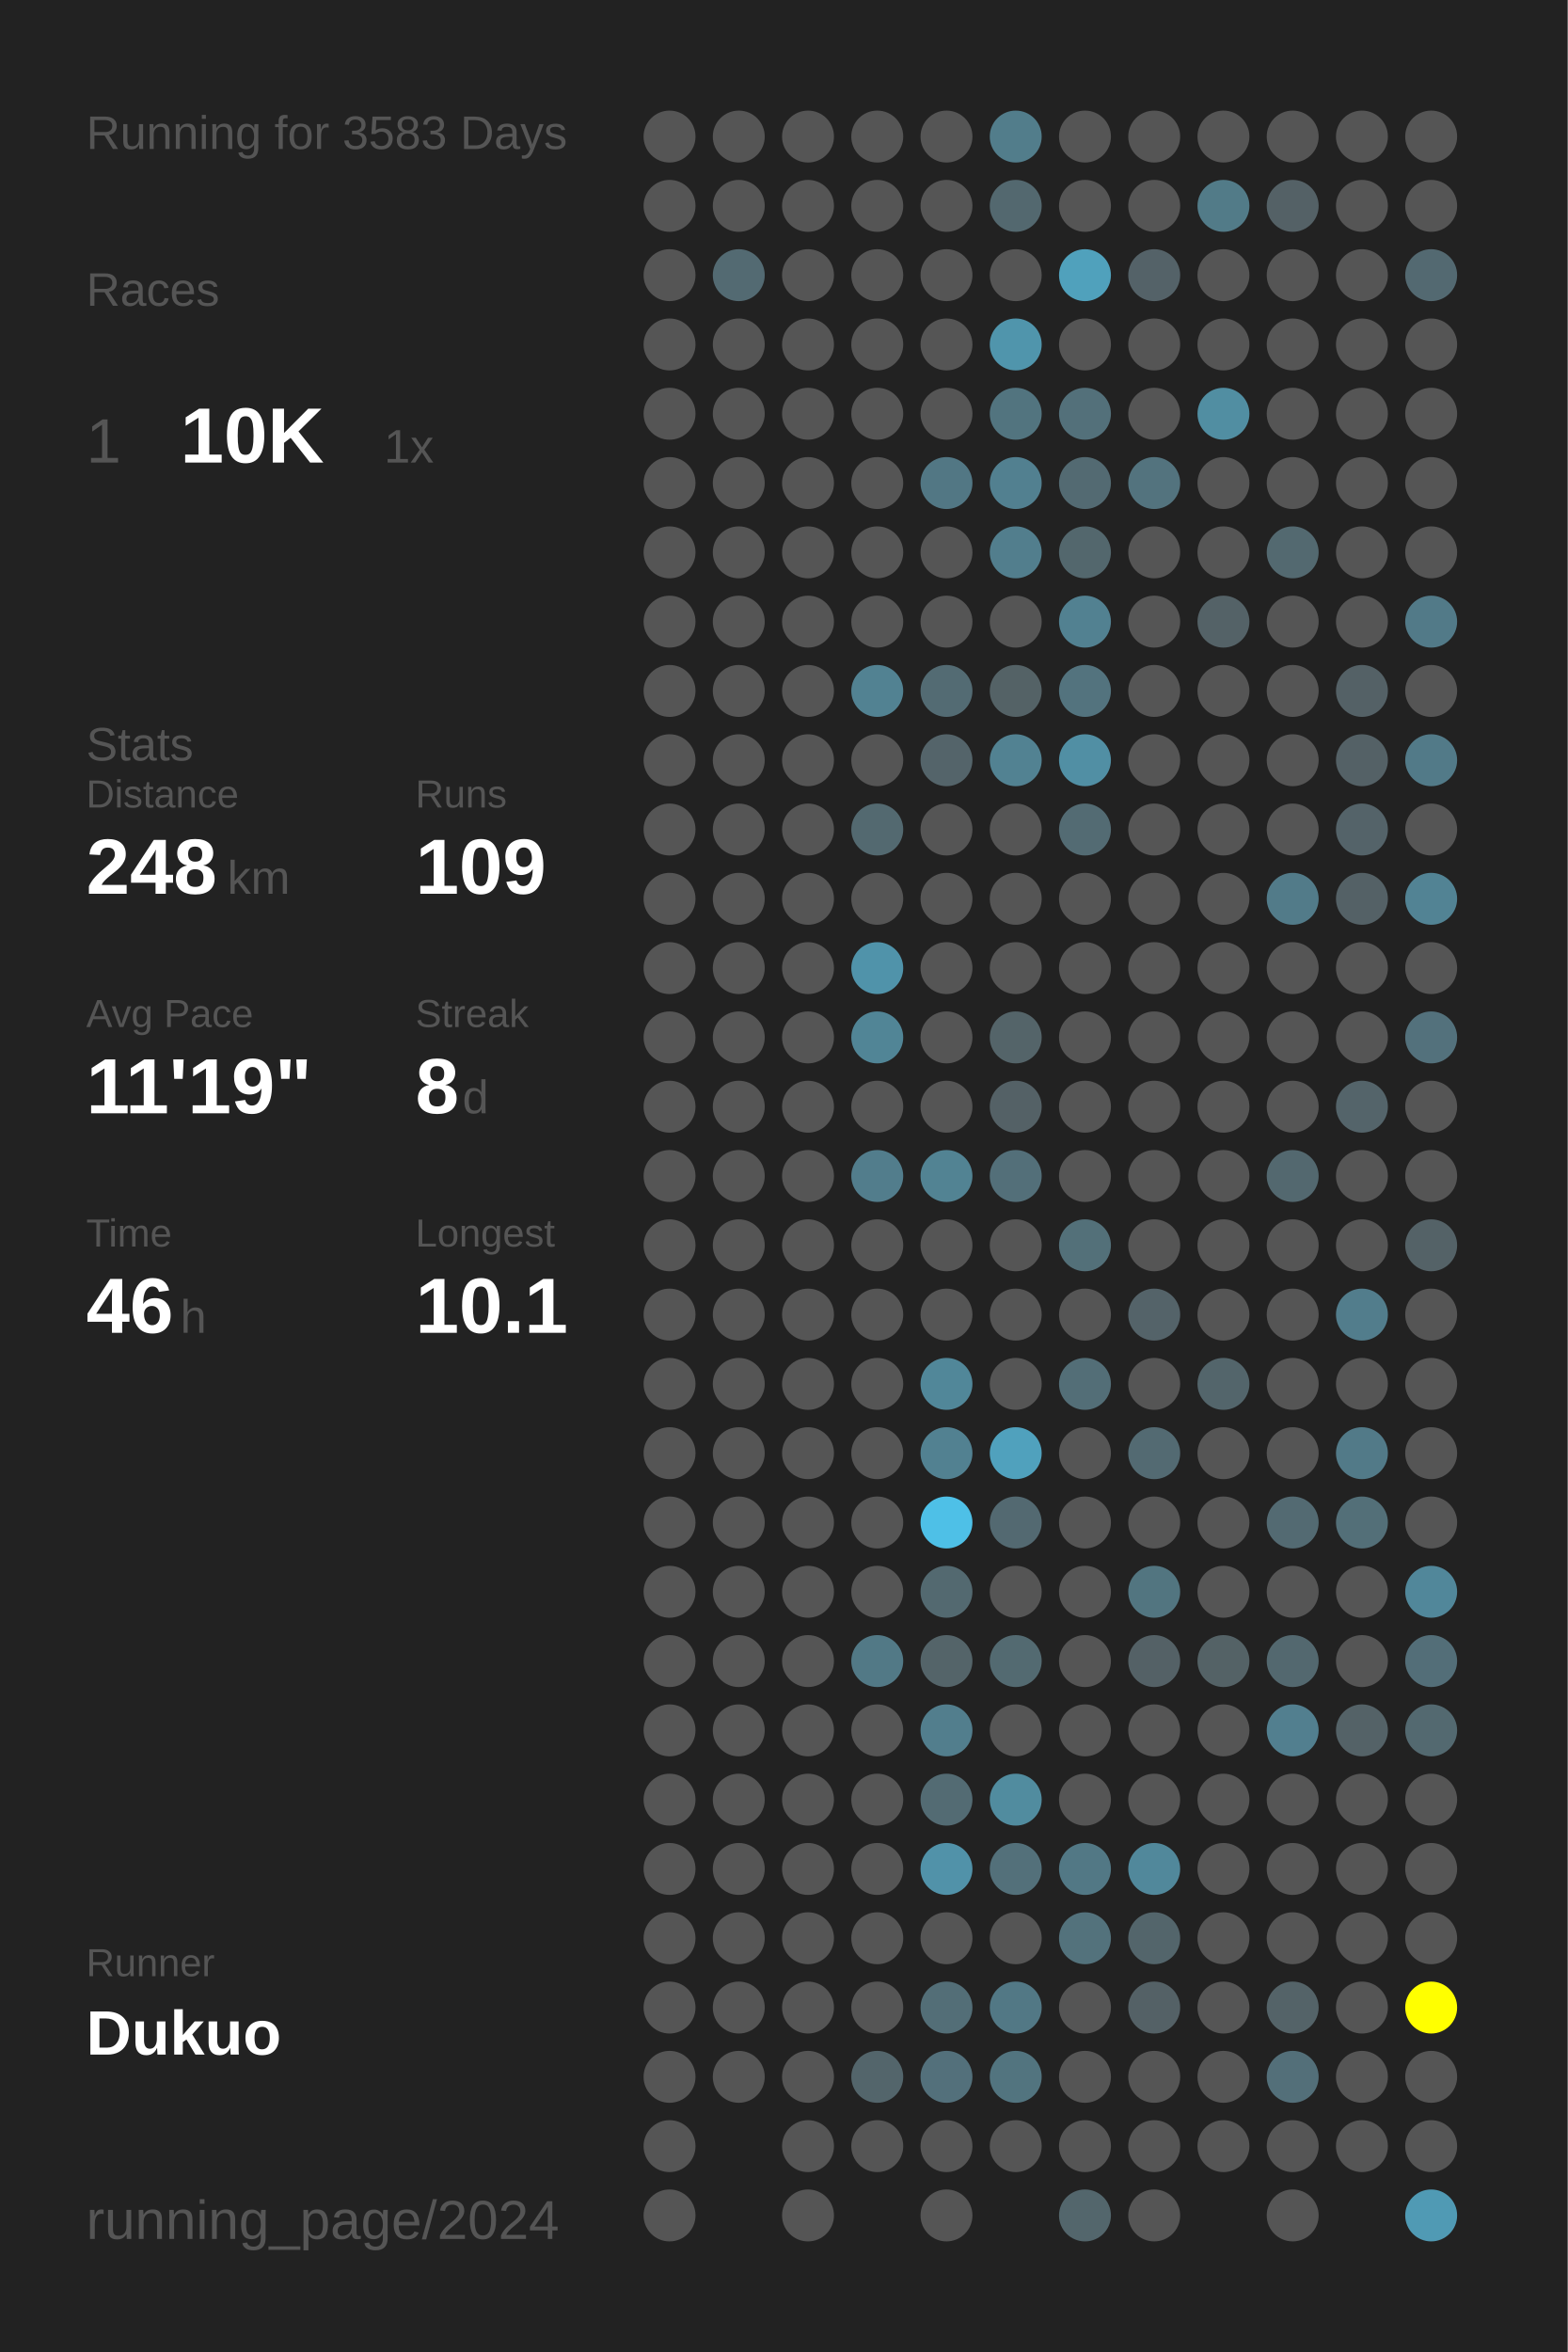
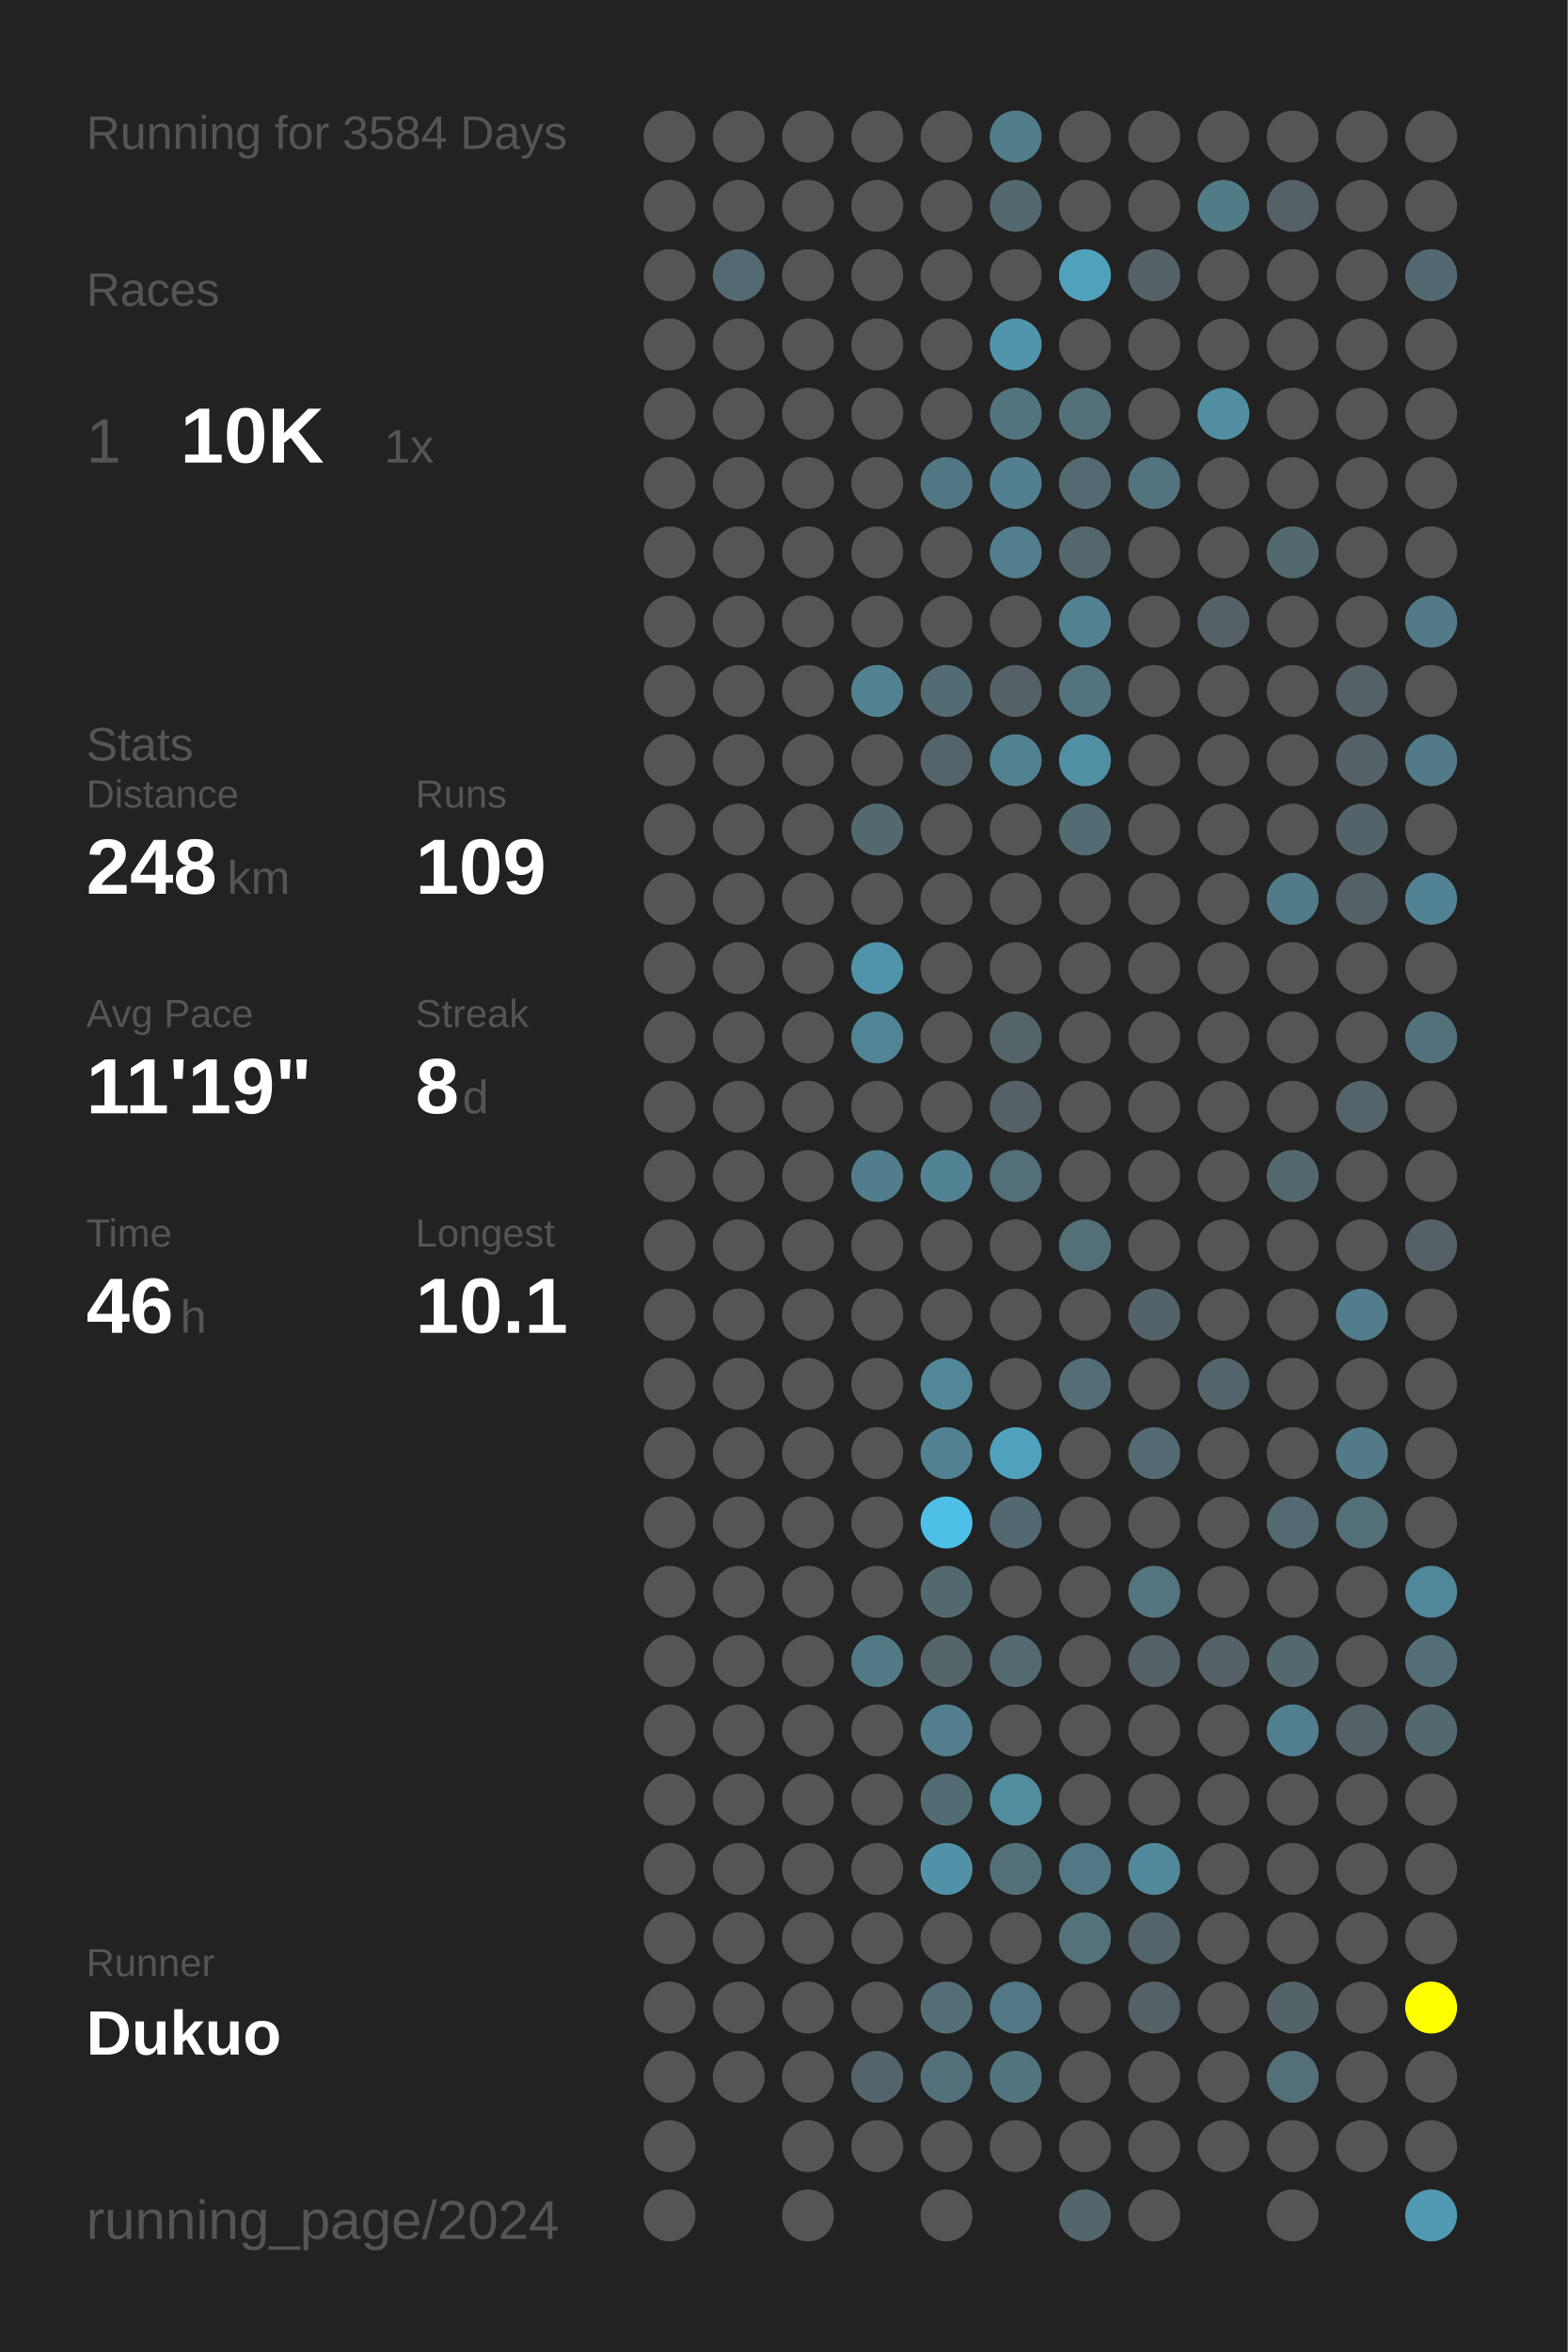
<svg xmlns="http://www.w3.org/2000/svg" baseProfile="full" height="300mm" version="1.1" viewBox="0,0,200,300" width="200mm">
  <defs />
  <rect fill="#222222" height="300" width="200" x="0" y="0" />
-   <text fill="#555555" style="font-size:6px; font-family:Arial;" x="11" y="19">Running for 3583 Days</text>
+   <text fill="#555555" style="font-size:6px; font-family:Arial;" x="11" y="19">Running for 3584 Days</text>
  <text fill="#555555" style="font-size:6px; font-family:Arial;" x="11" y="39">Races</text>
  <text fill="#555555" style="font-size:8px; font-family:Arial;" x="11" y="59">1</text>
  <text fill="#FFFFFF" style="font-size:10px; font-family:Arial; font-weight:bold;" x="23" y="59">10K</text>
  <text fill="#555555" style="font-size:6px; font-family:Arial;" x="49" y="59">1x</text>
  <text fill="#555555" style="font-size:6px; font-family:Arial;" x="11" y="97">Stats</text>
  <text fill="#555555" style="font-size:5px; font-family:Arial;" x="11" y="103">Distance</text>
  <text fill="#FFFFFF" style="font-size:10px; font-family:Arial; font-weight:bold;" x="11" y="114">248</text>
  <text fill="#555555" style="font-size:6px; font-family:Arial;" x="29" y="114">km</text>
  <text fill="#555555" style="font-size:5px; font-family:Arial;" x="53" y="103">Runs</text>
  <text fill="#FFFFFF" style="font-size:10px; font-family:Arial; font-weight:bold;" x="53" y="114">109</text>
  <text fill="#555555" style="font-size:5px; font-family:Arial;" x="11" y="131">Avg Pace</text>
  <text fill="#FFFFFF" style="font-size:10px; font-family:Arial; font-weight:bold;" x="11" y="142">11'19"</text>
  <text fill="#555555" style="font-size:5px; font-family:Arial;" x="53" y="131">Streak</text>
  <text fill="#FFFFFF" style="font-size:10px; font-family:Arial; font-weight:bold;" x="53" y="142">8</text>
  <text fill="#555555" style="font-size:6px; font-family:Arial;" x="59" y="142">d</text>
  <text fill="#555555" style="font-size:5px; font-family:Arial;" x="11" y="159">Time</text>
  <text fill="#FFFFFF" style="font-size:10px; font-family:Arial; font-weight:bold;" x="11" y="170">46</text>
  <text fill="#555555" style="font-size:6px; font-family:Arial;" x="23" y="170">h</text>
  <text fill="#555555" style="font-size:5px; font-family:Arial;" x="53" y="159">Longest</text>
  <text fill="#FFFFFF" style="font-size:10px; font-family:Arial; font-weight:bold;" x="53" y="170">10.1</text>
  <text fill="#555555" style="font-size:5px; font-family:Arial;" x="11" y="252.065">Runner</text>
  <text fill="#FFFFFF" style="font-size:8px; font-family:Arial; font-weight:bold;" x="11" y="262.065">Dukuo</text>
  <text fill="#555555" style="font-size:7px; font-family:Arial;" x="11" y="285.581">running_page/2024</text>
  <circle cx="85.417" cy="17.419" fill="#555555" r="3.312" />
  <circle cx="85.417" cy="26.258" fill="#555555" r="3.312" />
  <circle cx="85.417" cy="35.097" fill="#555555" r="3.312" />
  <circle cx="85.417" cy="43.935" fill="#555555" r="3.312" />
  <circle cx="85.417" cy="52.774" fill="#555555" r="3.312" />
  <circle cx="85.417" cy="61.613" fill="#555555" r="3.312" />
  <circle cx="85.417" cy="70.452" fill="#555555" r="3.312" />
  <circle cx="85.417" cy="79.29" fill="#555555" r="3.312" />
  <circle cx="85.417" cy="88.129" fill="#555555" r="3.312" />
  <circle cx="85.417" cy="96.968" fill="#555555" r="3.312" />
  <circle cx="85.417" cy="105.806" fill="#555555" r="3.312" />
  <circle cx="85.417" cy="114.645" fill="#555555" r="3.312" />
  <circle cx="85.417" cy="123.484" fill="#555555" r="3.312" />
  <circle cx="85.417" cy="132.323" fill="#555555" r="3.312" />
  <circle cx="85.417" cy="141.161" fill="#555555" r="3.312" />
  <circle cx="85.417" cy="150" fill="#555555" r="3.312" />
  <circle cx="85.417" cy="158.839" fill="#555555" r="3.312" />
  <circle cx="85.417" cy="167.677" fill="#555555" r="3.312" />
  <circle cx="85.417" cy="176.516" fill="#555555" r="3.312" />
  <circle cx="85.417" cy="185.355" fill="#555555" r="3.312" />
  <circle cx="85.417" cy="194.194" fill="#555555" r="3.312" />
  <circle cx="85.417" cy="203.032" fill="#555555" r="3.312" />
  <circle cx="85.417" cy="211.871" fill="#555555" r="3.312" />
  <circle cx="85.417" cy="220.71" fill="#555555" r="3.312" />
  <circle cx="85.417" cy="229.548" fill="#555555" r="3.312" />
  <circle cx="85.417" cy="238.387" fill="#555555" r="3.312" />
  <circle cx="85.417" cy="247.226" fill="#555555" r="3.312" />
  <circle cx="85.417" cy="256.065" fill="#555555" r="3.312" />
  <circle cx="85.417" cy="264.903" fill="#555555" r="3.312" />
  <circle cx="85.417" cy="273.742" fill="#555555" r="3.312" />
  <circle cx="85.417" cy="282.581" fill="#555555" r="3.312" />
  <circle cx="94.25" cy="17.419" fill="#555555" r="3.312" />
  <circle cx="94.25" cy="26.258" fill="#555555" r="3.312" />
  <circle cx="94.25" cy="35.097" fill="#536a72" r="3.312" />
  <circle cx="94.25" cy="43.935" fill="#555555" r="3.312" />
  <circle cx="94.25" cy="52.774" fill="#555555" r="3.312" />
  <circle cx="94.25" cy="61.613" fill="#555555" r="3.312" />
  <circle cx="94.25" cy="70.452" fill="#555555" r="3.312" />
  <circle cx="94.25" cy="79.29" fill="#555555" r="3.312" />
  <circle cx="94.25" cy="88.129" fill="#555555" r="3.312" />
  <circle cx="94.25" cy="96.968" fill="#555555" r="3.312" />
  <circle cx="94.25" cy="105.806" fill="#555555" r="3.312" />
  <circle cx="94.25" cy="114.645" fill="#555555" r="3.312" />
  <circle cx="94.25" cy="123.484" fill="#555555" r="3.312" />
  <circle cx="94.25" cy="132.323" fill="#555555" r="3.312" />
  <circle cx="94.25" cy="141.161" fill="#555555" r="3.312" />
  <circle cx="94.25" cy="150" fill="#555555" r="3.312" />
  <circle cx="94.25" cy="158.839" fill="#555555" r="3.312" />
  <circle cx="94.25" cy="167.677" fill="#555555" r="3.312" />
  <circle cx="94.25" cy="176.516" fill="#555555" r="3.312" />
  <circle cx="94.25" cy="185.355" fill="#555555" r="3.312" />
  <circle cx="94.25" cy="194.194" fill="#555555" r="3.312" />
  <circle cx="94.25" cy="203.032" fill="#555555" r="3.312" />
  <circle cx="94.25" cy="211.871" fill="#555555" r="3.312" />
  <circle cx="94.25" cy="220.71" fill="#555555" r="3.312" />
  <circle cx="94.25" cy="229.548" fill="#555555" r="3.312" />
  <circle cx="94.25" cy="238.387" fill="#555555" r="3.312" />
  <circle cx="94.25" cy="247.226" fill="#555555" r="3.312" />
  <circle cx="94.25" cy="256.065" fill="#555555" r="3.312" />
  <circle cx="94.25" cy="264.903" fill="#555555" r="3.312" />
  <circle cx="103.083" cy="17.419" fill="#555555" r="3.312" />
  <circle cx="103.083" cy="26.258" fill="#555555" r="3.312" />
  <circle cx="103.083" cy="35.097" fill="#555555" r="3.312" />
  <circle cx="103.083" cy="43.935" fill="#555555" r="3.312" />
  <circle cx="103.083" cy="52.774" fill="#555555" r="3.312" />
  <circle cx="103.083" cy="61.613" fill="#555555" r="3.312" />
  <circle cx="103.083" cy="70.452" fill="#555555" r="3.312" />
  <circle cx="103.083" cy="79.29" fill="#555555" r="3.312" />
  <circle cx="103.083" cy="88.129" fill="#555555" r="3.312" />
  <circle cx="103.083" cy="96.968" fill="#555555" r="3.312" />
  <circle cx="103.083" cy="105.806" fill="#555555" r="3.312" />
  <circle cx="103.083" cy="114.645" fill="#555555" r="3.312" />
  <circle cx="103.083" cy="123.484" fill="#555555" r="3.312" />
  <circle cx="103.083" cy="132.323" fill="#555555" r="3.312" />
  <circle cx="103.083" cy="141.161" fill="#555555" r="3.312" />
  <circle cx="103.083" cy="150" fill="#555555" r="3.312" />
  <circle cx="103.083" cy="158.839" fill="#555555" r="3.312" />
  <circle cx="103.083" cy="167.677" fill="#555555" r="3.312" />
  <circle cx="103.083" cy="176.516" fill="#555555" r="3.312" />
  <circle cx="103.083" cy="185.355" fill="#555555" r="3.312" />
  <circle cx="103.083" cy="194.194" fill="#555555" r="3.312" />
  <circle cx="103.083" cy="203.032" fill="#555555" r="3.312" />
  <circle cx="103.083" cy="211.871" fill="#555555" r="3.312" />
  <circle cx="103.083" cy="220.71" fill="#555555" r="3.312" />
  <circle cx="103.083" cy="229.548" fill="#555555" r="3.312" />
  <circle cx="103.083" cy="238.387" fill="#555555" r="3.312" />
  <circle cx="103.083" cy="247.226" fill="#555555" r="3.312" />
  <circle cx="103.083" cy="256.065" fill="#555555" r="3.312" />
  <circle cx="103.083" cy="264.903" fill="#555555" r="3.312" />
  <circle cx="103.083" cy="273.742" fill="#555555" r="3.312" />
  <circle cx="103.083" cy="282.581" fill="#555555" r="3.312" />
  <circle cx="111.917" cy="17.419" fill="#555555" r="3.312" />
  <circle cx="111.917" cy="26.258" fill="#555555" r="3.312" />
  <circle cx="111.917" cy="35.097" fill="#555555" r="3.312" />
  <circle cx="111.917" cy="43.935" fill="#555555" r="3.312" />
  <circle cx="111.917" cy="52.774" fill="#555555" r="3.312" />
  <circle cx="111.917" cy="61.613" fill="#555555" r="3.312" />
  <circle cx="111.917" cy="70.452" fill="#555555" r="3.312" />
  <circle cx="111.917" cy="79.29" fill="#555555" r="3.312" />
  <circle cx="111.917" cy="88.129" fill="#528292" r="3.312" />
  <circle cx="111.917" cy="96.968" fill="#555555" r="3.312" />
  <circle cx="111.917" cy="105.806" fill="#536970" r="3.312" />
  <circle cx="111.917" cy="114.645" fill="#555555" r="3.312" />
  <circle cx="111.917" cy="123.484" fill="#5093aa" r="3.312" />
  <circle cx="111.917" cy="132.323" fill="#518596" r="3.312" />
  <circle cx="111.917" cy="141.161" fill="#555555" r="3.312" />
  <circle cx="111.917" cy="150" fill="#527d8c" r="3.312" />
  <circle cx="111.917" cy="158.839" fill="#555555" r="3.312" />
  <circle cx="111.917" cy="167.677" fill="#555555" r="3.312" />
  <circle cx="111.917" cy="176.516" fill="#555555" r="3.312" />
  <circle cx="111.917" cy="185.355" fill="#555555" r="3.312" />
  <circle cx="111.917" cy="194.194" fill="#555555" r="3.312" />
  <circle cx="111.917" cy="203.032" fill="#555555" r="3.312" />
  <circle cx="111.917" cy="211.871" fill="#527986" r="3.312" />
  <circle cx="111.917" cy="220.71" fill="#555555" r="3.312" />
  <circle cx="111.917" cy="229.548" fill="#555555" r="3.312" />
  <circle cx="111.917" cy="238.387" fill="#555555" r="3.312" />
  <circle cx="111.917" cy="247.226" fill="#555555" r="3.312" />
  <circle cx="111.917" cy="256.065" fill="#555555" r="3.312" />
  <circle cx="111.917" cy="264.903" fill="#53656b" r="3.312" />
  <circle cx="111.917" cy="273.742" fill="#555555" r="3.312" />
  <circle cx="120.75" cy="17.419" fill="#555555" r="3.312" />
  <circle cx="120.75" cy="26.258" fill="#555555" r="3.312" />
  <circle cx="120.75" cy="35.097" fill="#555555" r="3.312" />
  <circle cx="120.75" cy="43.935" fill="#555555" r="3.312" />
  <circle cx="120.75" cy="52.774" fill="#555555" r="3.312" />
  <circle cx="120.75" cy="61.613" fill="#527784" r="3.312" />
  <circle cx="120.75" cy="70.452" fill="#555555" r="3.312" />
  <circle cx="120.75" cy="79.29" fill="#555555" r="3.312" />
  <circle cx="120.75" cy="88.129" fill="#536b73" r="3.312" />
  <circle cx="120.75" cy="96.968" fill="#54646a" r="3.312" />
  <circle cx="120.75" cy="105.806" fill="#555555" r="3.312" />
  <circle cx="120.75" cy="114.645" fill="#555555" r="3.312" />
  <circle cx="120.75" cy="123.484" fill="#555555" r="3.312" />
  <circle cx="120.75" cy="132.323" fill="#555555" r="3.312" />
  <circle cx="120.75" cy="141.161" fill="#555555" r="3.312" />
  <circle cx="120.75" cy="150" fill="#528393" r="3.312" />
  <circle cx="120.75" cy="158.839" fill="#555555" r="3.312" />
  <circle cx="120.75" cy="167.677" fill="#555555" r="3.312" />
  <circle cx="120.75" cy="176.516" fill="#518799" r="3.312" />
  <circle cx="120.75" cy="185.355" fill="#528191" r="3.312" />
  <circle cx="120.75" cy="194.194" fill="#4ec0e7" r="3.312" />
  <circle cx="120.75" cy="203.032" fill="#536970" r="3.312" />
  <circle cx="120.75" cy="211.871" fill="#546469" r="3.312" />
  <circle cx="120.75" cy="220.71" fill="#527e8d" r="3.312" />
  <circle cx="120.75" cy="229.548" fill="#536b73" r="3.312" />
  <circle cx="120.75" cy="238.387" fill="#5192a9" r="3.312" />
  <circle cx="120.75" cy="247.226" fill="#555555" r="3.312" />
  <circle cx="120.75" cy="256.065" fill="#536e77" r="3.312" />
  <circle cx="120.75" cy="264.903" fill="#53707b" r="3.312" />
  <circle cx="120.75" cy="273.742" fill="#555555" r="3.312" />
  <circle cx="120.75" cy="282.581" fill="#555555" r="3.312" />
  <circle cx="129.583" cy="17.419" fill="#527d8b" r="3.312" />
  <circle cx="129.583" cy="26.258" fill="#53686f" r="3.312" />
  <circle cx="129.583" cy="35.097" fill="#555555" r="3.312" />
  <circle cx="129.583" cy="43.935" fill="#5095ac" r="3.312" />
  <circle cx="129.583" cy="52.774" fill="#52747f" r="3.312" />
  <circle cx="129.583" cy="61.613" fill="#528090" r="3.312" />
  <circle cx="129.583" cy="70.452" fill="#527e8d" r="3.312" />
  <circle cx="129.583" cy="79.29" fill="#555555" r="3.312" />
  <circle cx="129.583" cy="88.129" fill="#546266" r="3.312" />
  <circle cx="129.583" cy="96.968" fill="#528292" r="3.312" />
  <circle cx="129.583" cy="105.806" fill="#555555" r="3.312" />
  <circle cx="129.583" cy="114.645" fill="#555555" r="3.312" />
  <circle cx="129.583" cy="123.484" fill="#555555" r="3.312" />
  <circle cx="129.583" cy="132.323" fill="#546469" r="3.312" />
  <circle cx="129.583" cy="141.161" fill="#546166" r="3.312" />
  <circle cx="129.583" cy="150" fill="#536f79" r="3.312" />
  <circle cx="129.583" cy="158.839" fill="#555555" r="3.312" />
  <circle cx="129.583" cy="167.677" fill="#555555" r="3.312" />
  <circle cx="129.583" cy="176.516" fill="#555555" r="3.312" />
  <circle cx="129.583" cy="185.355" fill="#50a1bd" r="3.312" />
  <circle cx="129.583" cy="194.194" fill="#536971" r="3.312" />
  <circle cx="129.583" cy="203.032" fill="#555555" r="3.312" />
  <circle cx="129.583" cy="211.871" fill="#536a71" r="3.312" />
  <circle cx="129.583" cy="220.71" fill="#555555" r="3.312" />
  <circle cx="129.583" cy="229.548" fill="#518c9f" r="3.312" />
  <circle cx="129.583" cy="238.387" fill="#53707a" r="3.312" />
  <circle cx="129.583" cy="247.226" fill="#555555" r="3.312" />
  <circle cx="129.583" cy="256.065" fill="#527885" r="3.312" />
  <circle cx="129.583" cy="264.903" fill="#52747f" r="3.312" />
  <circle cx="129.583" cy="273.742" fill="#555555" r="3.312" />
  <circle cx="138.417" cy="17.419" fill="#555555" r="3.312" />
  <circle cx="138.417" cy="26.258" fill="#555555" r="3.312" />
  <circle cx="138.417" cy="35.097" fill="#50a1bc" r="3.312" />
  <circle cx="138.417" cy="43.935" fill="#555555" r="3.312" />
  <circle cx="138.417" cy="52.774" fill="#53707a" r="3.312" />
  <circle cx="138.417" cy="61.613" fill="#536a72" r="3.312" />
  <circle cx="138.417" cy="70.452" fill="#53676d" r="3.312" />
  <circle cx="138.417" cy="79.29" fill="#528191" r="3.312" />
  <circle cx="138.417" cy="88.129" fill="#53737e" r="3.312" />
  <circle cx="138.417" cy="96.968" fill="#518fa4" r="3.312" />
  <circle cx="138.417" cy="105.806" fill="#536b73" r="3.312" />
  <circle cx="138.417" cy="114.645" fill="#555555" r="3.312" />
  <circle cx="138.417" cy="123.484" fill="#555555" r="3.312" />
  <circle cx="138.417" cy="132.323" fill="#555555" r="3.312" />
  <circle cx="138.417" cy="141.161" fill="#555555" r="3.312" />
  <circle cx="138.417" cy="150" fill="#555555" r="3.312" />
  <circle cx="138.417" cy="158.839" fill="#537079" r="3.312" />
  <circle cx="138.417" cy="167.677" fill="#555555" r="3.312" />
  <circle cx="138.417" cy="176.516" fill="#536e77" r="3.312" />
  <circle cx="138.417" cy="185.355" fill="#555555" r="3.312" />
  <circle cx="138.417" cy="194.194" fill="#555555" r="3.312" />
  <circle cx="138.417" cy="203.032" fill="#555555" r="3.312" />
  <circle cx="138.417" cy="211.871" fill="#555555" r="3.312" />
  <circle cx="138.417" cy="220.71" fill="#555555" r="3.312" />
  <circle cx="138.417" cy="229.548" fill="#555555" r="3.312" />
  <circle cx="138.417" cy="238.387" fill="#527885" r="3.312" />
  <circle cx="138.417" cy="247.226" fill="#53727c" r="3.312" />
  <circle cx="138.417" cy="256.065" fill="#555555" r="3.312" />
  <circle cx="138.417" cy="264.903" fill="#555555" r="3.312" />
  <circle cx="138.417" cy="273.742" fill="#555555" r="3.312" />
  <circle cx="138.417" cy="282.581" fill="#53666c" r="3.312" />
  <circle cx="147.25" cy="17.419" fill="#555555" r="3.312" />
  <circle cx="147.25" cy="26.258" fill="#555555" r="3.312" />
  <circle cx="147.25" cy="35.097" fill="#546268" r="3.312" />
  <circle cx="147.25" cy="43.935" fill="#555555" r="3.312" />
  <circle cx="147.25" cy="52.774" fill="#555555" r="3.312" />
  <circle cx="147.25" cy="61.613" fill="#53737e" r="3.312" />
  <circle cx="147.25" cy="70.452" fill="#555555" r="3.312" />
  <circle cx="147.25" cy="79.29" fill="#555555" r="3.312" />
  <circle cx="147.25" cy="88.129" fill="#555555" r="3.312" />
  <circle cx="147.25" cy="96.968" fill="#555555" r="3.312" />
  <circle cx="147.25" cy="105.806" fill="#555555" r="3.312" />
  <circle cx="147.25" cy="114.645" fill="#555555" r="3.312" />
  <circle cx="147.25" cy="123.484" fill="#555555" r="3.312" />
  <circle cx="147.25" cy="132.323" fill="#555555" r="3.312" />
  <circle cx="147.25" cy="141.161" fill="#555555" r="3.312" />
  <circle cx="147.25" cy="150" fill="#555555" r="3.312" />
  <circle cx="147.25" cy="158.839" fill="#555555" r="3.312" />
  <circle cx="147.25" cy="167.677" fill="#546369" r="3.312" />
  <circle cx="147.25" cy="176.516" fill="#555555" r="3.312" />
  <circle cx="147.25" cy="185.355" fill="#536a72" r="3.312" />
  <circle cx="147.25" cy="194.194" fill="#555555" r="3.312" />
  <circle cx="147.25" cy="203.032" fill="#527580" r="3.312" />
  <circle cx="147.25" cy="211.871" fill="#546166" r="3.312" />
  <circle cx="147.25" cy="220.71" fill="#555555" r="3.312" />
  <circle cx="147.25" cy="229.548" fill="#555555" r="3.312" />
  <circle cx="147.25" cy="238.387" fill="#51889b" r="3.312" />
  <circle cx="147.25" cy="247.226" fill="#53656b" r="3.312" />
  <circle cx="147.25" cy="256.065" fill="#546166" r="3.312" />
  <circle cx="147.25" cy="264.903" fill="#555555" r="3.312" />
  <circle cx="147.25" cy="273.742" fill="#555555" r="3.312" />
  <circle cx="147.25" cy="282.581" fill="#555555" r="3.312" />
  <circle cx="156.083" cy="17.419" fill="#555555" r="3.312" />
  <circle cx="156.083" cy="26.258" fill="#527b88" r="3.312" />
  <circle cx="156.083" cy="35.097" fill="#555555" r="3.312" />
  <circle cx="156.083" cy="43.935" fill="#555555" r="3.312" />
  <circle cx="156.083" cy="52.774" fill="#518ea2" r="3.312" />
  <circle cx="156.083" cy="61.613" fill="#555555" r="3.312" />
  <circle cx="156.083" cy="70.452" fill="#555555" r="3.312" />
  <circle cx="156.083" cy="79.29" fill="#546267" r="3.312" />
  <circle cx="156.083" cy="88.129" fill="#555555" r="3.312" />
  <circle cx="156.083" cy="96.968" fill="#555555" r="3.312" />
  <circle cx="156.083" cy="105.806" fill="#555555" r="3.312" />
  <circle cx="156.083" cy="114.645" fill="#555555" r="3.312" />
  <circle cx="156.083" cy="123.484" fill="#555555" r="3.312" />
  <circle cx="156.083" cy="132.323" fill="#555555" r="3.312" />
  <circle cx="156.083" cy="141.161" fill="#555555" r="3.312" />
  <circle cx="156.083" cy="150" fill="#555555" r="3.312" />
  <circle cx="156.083" cy="158.839" fill="#555555" r="3.312" />
  <circle cx="156.083" cy="167.677" fill="#555555" r="3.312" />
  <circle cx="156.083" cy="176.516" fill="#53656b" r="3.312" />
  <circle cx="156.083" cy="185.355" fill="#555555" r="3.312" />
  <circle cx="156.083" cy="194.194" fill="#555555" r="3.312" />
  <circle cx="156.083" cy="203.032" fill="#555555" r="3.312" />
  <circle cx="156.083" cy="211.871" fill="#546266" r="3.312" />
  <circle cx="156.083" cy="220.71" fill="#555555" r="3.312" />
  <circle cx="156.083" cy="229.548" fill="#555555" r="3.312" />
  <circle cx="156.083" cy="238.387" fill="#555555" r="3.312" />
  <circle cx="156.083" cy="247.226" fill="#555555" r="3.312" />
  <circle cx="156.083" cy="256.065" fill="#555555" r="3.312" />
  <circle cx="156.083" cy="264.903" fill="#555555" r="3.312" />
  <circle cx="156.083" cy="273.742" fill="#555555" r="3.312" />
  <circle cx="164.917" cy="17.419" fill="#555555" r="3.312" />
  <circle cx="164.917" cy="26.258" fill="#546166" r="3.312" />
  <circle cx="164.917" cy="35.097" fill="#555555" r="3.312" />
  <circle cx="164.917" cy="43.935" fill="#555555" r="3.312" />
  <circle cx="164.917" cy="52.774" fill="#555555" r="3.312" />
  <circle cx="164.917" cy="61.613" fill="#555555" r="3.312" />
  <circle cx="164.917" cy="70.452" fill="#536970" r="3.312" />
  <circle cx="164.917" cy="79.29" fill="#555555" r="3.312" />
  <circle cx="164.917" cy="88.129" fill="#555555" r="3.312" />
  <circle cx="164.917" cy="96.968" fill="#555555" r="3.312" />
  <circle cx="164.917" cy="105.806" fill="#555555" r="3.312" />
  <circle cx="164.917" cy="114.645" fill="#527b89" r="3.312" />
  <circle cx="164.917" cy="123.484" fill="#555555" r="3.312" />
  <circle cx="164.917" cy="132.323" fill="#555555" r="3.312" />
  <circle cx="164.917" cy="141.161" fill="#555555" r="3.312" />
  <circle cx="164.917" cy="150" fill="#53686f" r="3.312" />
  <circle cx="164.917" cy="158.839" fill="#555555" r="3.312" />
  <circle cx="164.917" cy="167.677" fill="#555555" r="3.312" />
  <circle cx="164.917" cy="176.516" fill="#555555" r="3.312" />
  <circle cx="164.917" cy="185.355" fill="#555555" r="3.312" />
  <circle cx="164.917" cy="194.194" fill="#536a72" r="3.312" />
  <circle cx="164.917" cy="203.032" fill="#555555" r="3.312" />
  <circle cx="164.917" cy="211.871" fill="#53686f" r="3.312" />
  <circle cx="164.917" cy="220.71" fill="#527f8f" r="3.312" />
  <circle cx="164.917" cy="229.548" fill="#555555" r="3.312" />
  <circle cx="164.917" cy="238.387" fill="#555555" r="3.312" />
  <circle cx="164.917" cy="247.226" fill="#555555" r="3.312" />
  <circle cx="164.917" cy="256.065" fill="#546368" r="3.312" />
  <circle cx="164.917" cy="264.903" fill="#536f79" r="3.312" />
  <circle cx="164.917" cy="273.742" fill="#555555" r="3.312" />
  <circle cx="164.917" cy="282.581" fill="#555555" r="3.312" />
  <circle cx="173.75" cy="17.419" fill="#555555" r="3.312" />
  <circle cx="173.75" cy="26.258" fill="#555555" r="3.312" />
  <circle cx="173.75" cy="35.097" fill="#555555" r="3.312" />
  <circle cx="173.75" cy="43.935" fill="#555555" r="3.312" />
  <circle cx="173.75" cy="52.774" fill="#555555" r="3.312" />
  <circle cx="173.75" cy="61.613" fill="#555555" r="3.312" />
  <circle cx="173.75" cy="70.452" fill="#555555" r="3.312" />
  <circle cx="173.75" cy="79.29" fill="#555555" r="3.312" />
  <circle cx="173.75" cy="88.129" fill="#546166" r="3.312" />
  <circle cx="173.75" cy="96.968" fill="#546166" r="3.312" />
  <circle cx="173.75" cy="105.806" fill="#546369" r="3.312" />
  <circle cx="173.75" cy="114.645" fill="#546166" r="3.312" />
  <circle cx="173.75" cy="123.484" fill="#555555" r="3.312" />
  <circle cx="173.75" cy="132.323" fill="#555555" r="3.312" />
  <circle cx="173.75" cy="141.161" fill="#54646a" r="3.312" />
  <circle cx="173.75" cy="150" fill="#555555" r="3.312" />
  <circle cx="173.75" cy="158.839" fill="#555555" r="3.312" />
  <circle cx="173.75" cy="167.677" fill="#527d8c" r="3.312" />
  <circle cx="173.75" cy="176.516" fill="#555555" r="3.312" />
  <circle cx="173.75" cy="185.355" fill="#527a88" r="3.312" />
  <circle cx="173.75" cy="194.194" fill="#536f78" r="3.312" />
  <circle cx="173.75" cy="203.032" fill="#555555" r="3.312" />
  <circle cx="173.75" cy="211.871" fill="#555555" r="3.312" />
  <circle cx="173.75" cy="220.71" fill="#546267" r="3.312" />
  <circle cx="173.75" cy="229.548" fill="#555555" r="3.312" />
  <circle cx="173.75" cy="238.387" fill="#555555" r="3.312" />
  <circle cx="173.75" cy="247.226" fill="#555555" r="3.312" />
  <circle cx="173.75" cy="256.065" fill="#555555" r="3.312" />
  <circle cx="173.75" cy="264.903" fill="#555555" r="3.312" />
  <circle cx="173.75" cy="273.742" fill="#555555" r="3.312" />
  <circle cx="182.583" cy="17.419" fill="#555555" r="3.312" />
  <circle cx="182.583" cy="26.258" fill="#555555" r="3.312" />
  <circle cx="182.583" cy="35.097" fill="#536971" r="3.312" />
  <circle cx="182.583" cy="43.935" fill="#555555" r="3.312" />
  <circle cx="182.583" cy="52.774" fill="#555555" r="3.312" />
  <circle cx="182.583" cy="61.613" fill="#555555" r="3.312" />
  <circle cx="182.583" cy="70.452" fill="#555555" r="3.312" />
  <circle cx="182.583" cy="79.29" fill="#527a88" r="3.312" />
  <circle cx="182.583" cy="88.129" fill="#555555" r="3.312" />
  <circle cx="182.583" cy="96.968" fill="#527a88" r="3.312" />
  <circle cx="182.583" cy="105.806" fill="#555555" r="3.312" />
  <circle cx="182.583" cy="114.645" fill="#528394" r="3.312" />
  <circle cx="182.583" cy="123.484" fill="#555555" r="3.312" />
  <circle cx="182.583" cy="132.323" fill="#53717c" r="3.312" />
  <circle cx="182.583" cy="141.161" fill="#555555" r="3.312" />
  <circle cx="182.583" cy="150" fill="#555555" r="3.312" />
  <circle cx="182.583" cy="158.839" fill="#546267" r="3.312" />
  <circle cx="182.583" cy="167.677" fill="#555555" r="3.312" />
  <circle cx="182.583" cy="176.516" fill="#555555" r="3.312" />
  <circle cx="182.583" cy="185.355" fill="#555555" r="3.312" />
  <circle cx="182.583" cy="194.194" fill="#555555" r="3.312" />
  <circle cx="182.583" cy="203.032" fill="#51879a" r="3.312" />
  <circle cx="182.583" cy="211.871" fill="#536e78" r="3.312" />
  <circle cx="182.583" cy="220.71" fill="#536970" r="3.312" />
  <circle cx="182.583" cy="229.548" fill="#555555" r="3.312" />
  <circle cx="182.583" cy="238.387" fill="#555555" r="3.312" />
  <circle cx="182.583" cy="247.226" fill="#555555" r="3.312" />
  <circle cx="182.583" cy="256.065" fill="#FFFF00" r="3.312" />
  <circle cx="182.583" cy="264.903" fill="#555555" r="3.312" />
  <circle cx="182.583" cy="273.742" fill="#555555" r="3.312" />
  <circle cx="182.583" cy="282.581" fill="#509ab4" r="3.312" />
</svg>
